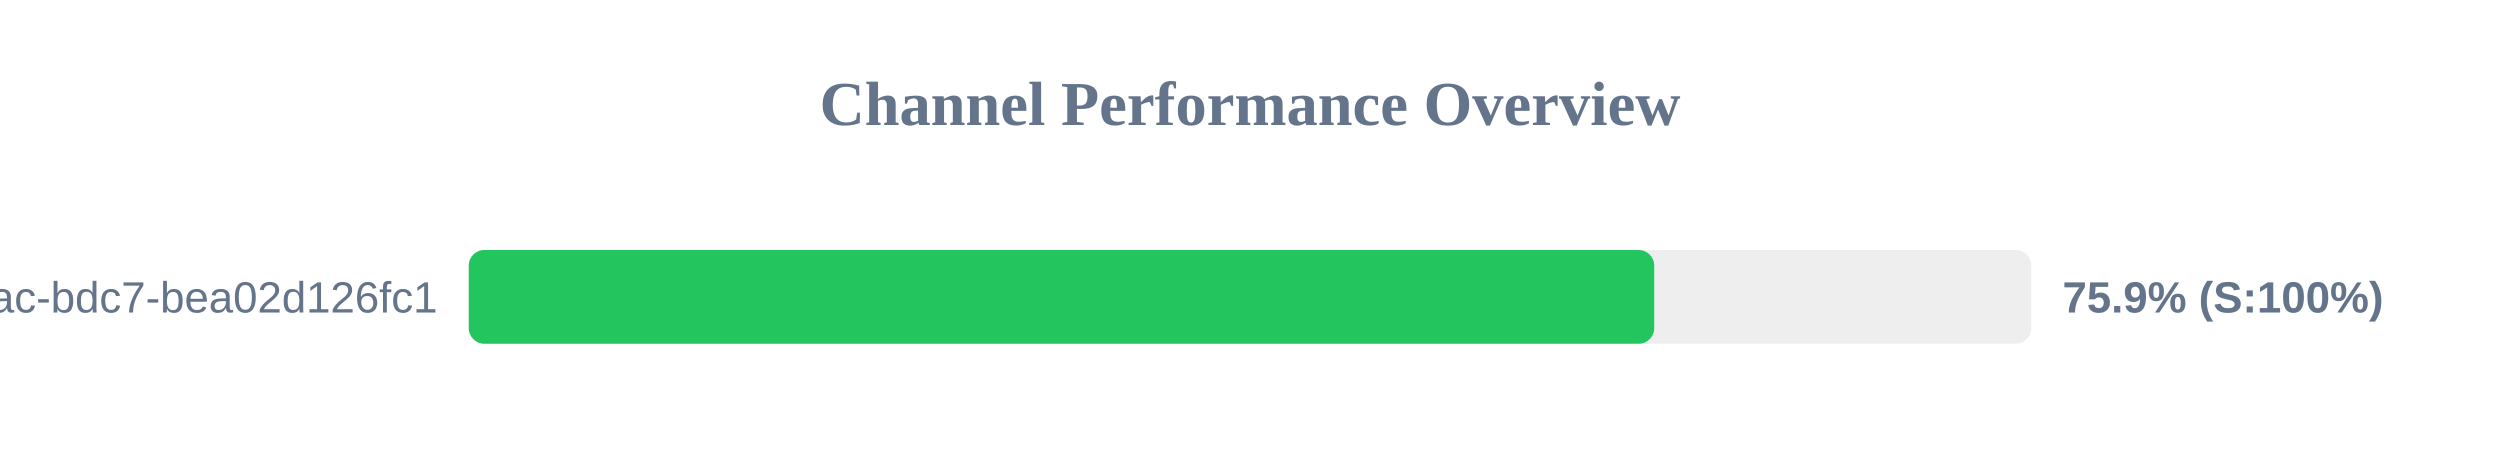
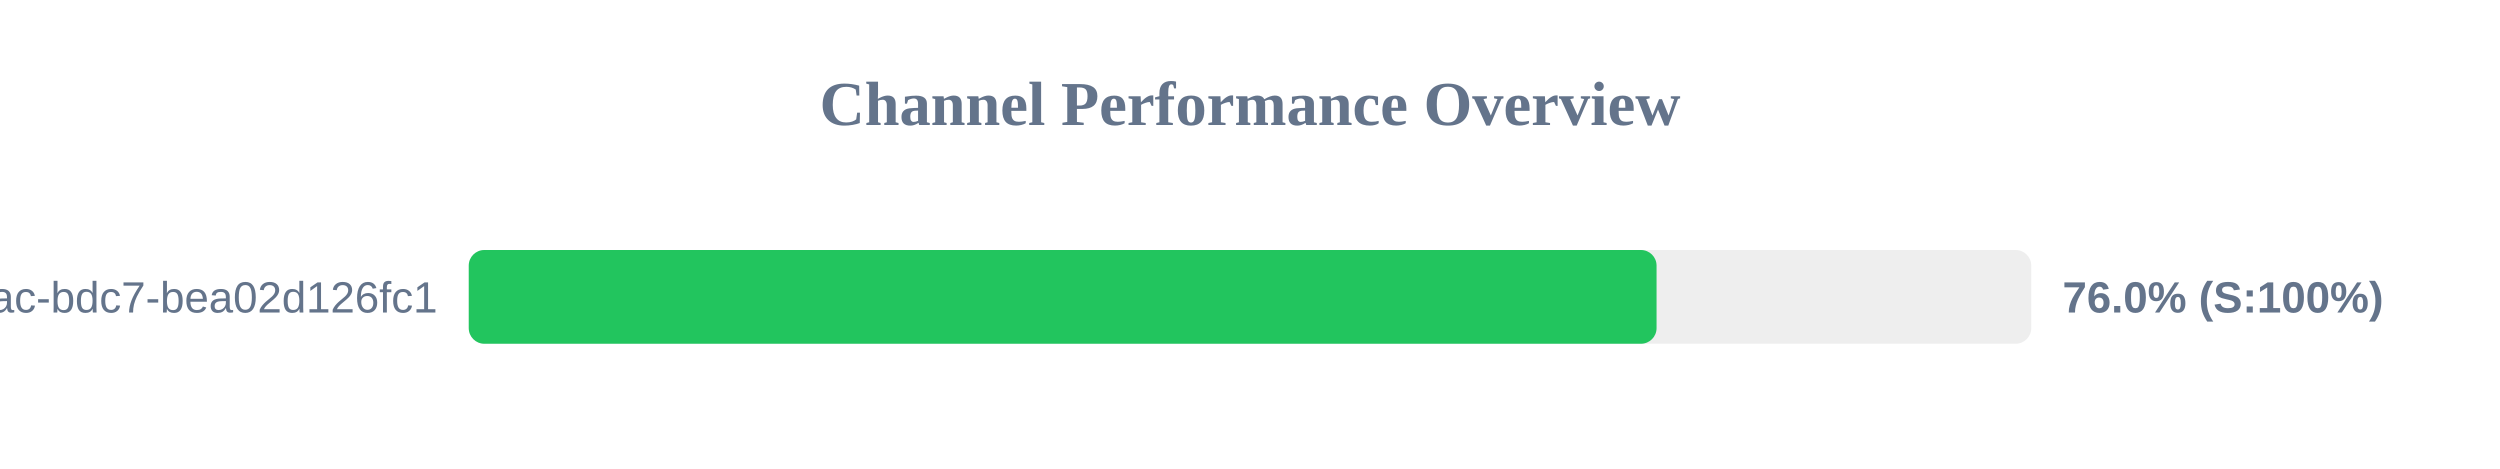
<svg xmlns="http://www.w3.org/2000/svg" width="800" height="150" version="1.1">
  <style>
        .row { font: 14px Arial; fill: #64748b; }
        .score { font: bold 14px Arial; fill: #64748b; }
    </style>
  <text x="400" y="40" text-anchor="middle" font-size="20px" font-weight="bold" fill="#64748b">Channel Performance Overview</text>
  <rect x="150" y="80" width="500" height="30" fill="#eee" rx="5" />
-   <rect x="150" y="80" width="379.35" height="30" fill="#22c55e" rx="5" />
+   <rect x="150" y="80" width="380.1" height="30" fill="#22c55e" rx="5" />
  <text x="140" y="100" text-anchor="end" class="row">?uuid=e31ad3e6-e341-42ac-bdc7-bea02d126fc1</text>
-   <text x="660" y="100" text-anchor="start" class="score">75.9% (S:100%)</text>
+   <text x="660" y="100" text-anchor="start" class="score">76.0% (S:100%)</text>
</svg>
